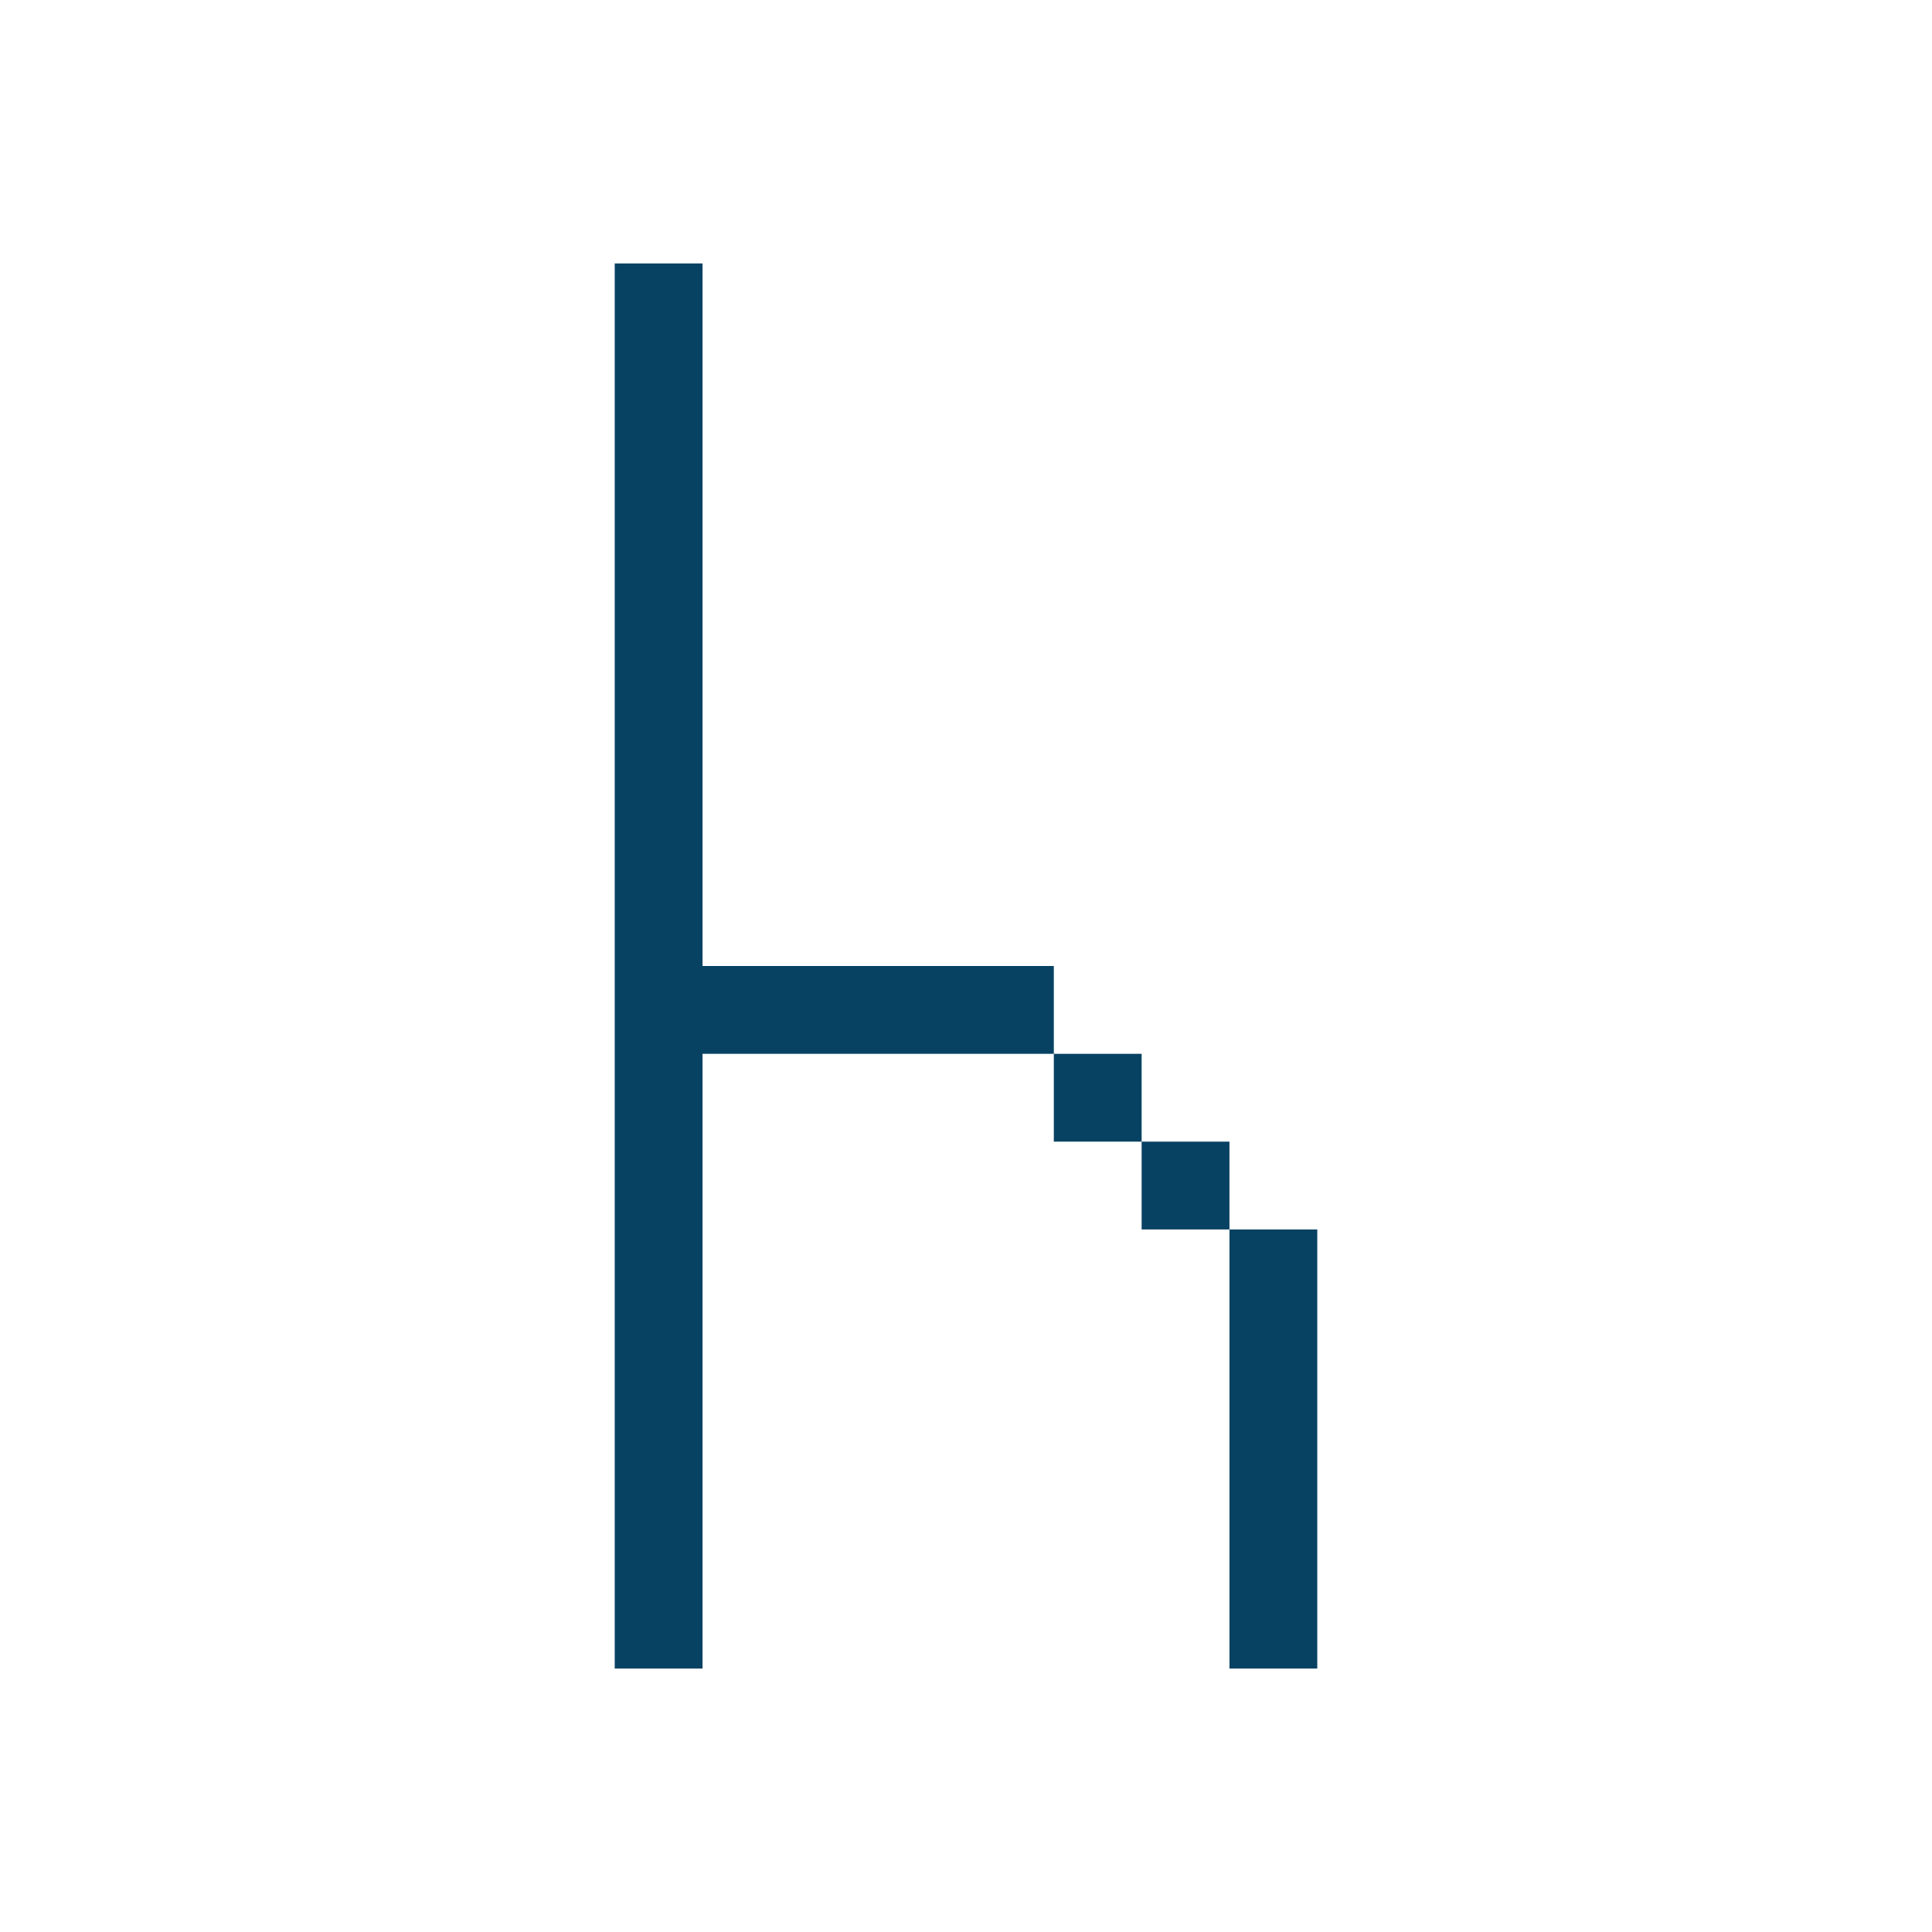
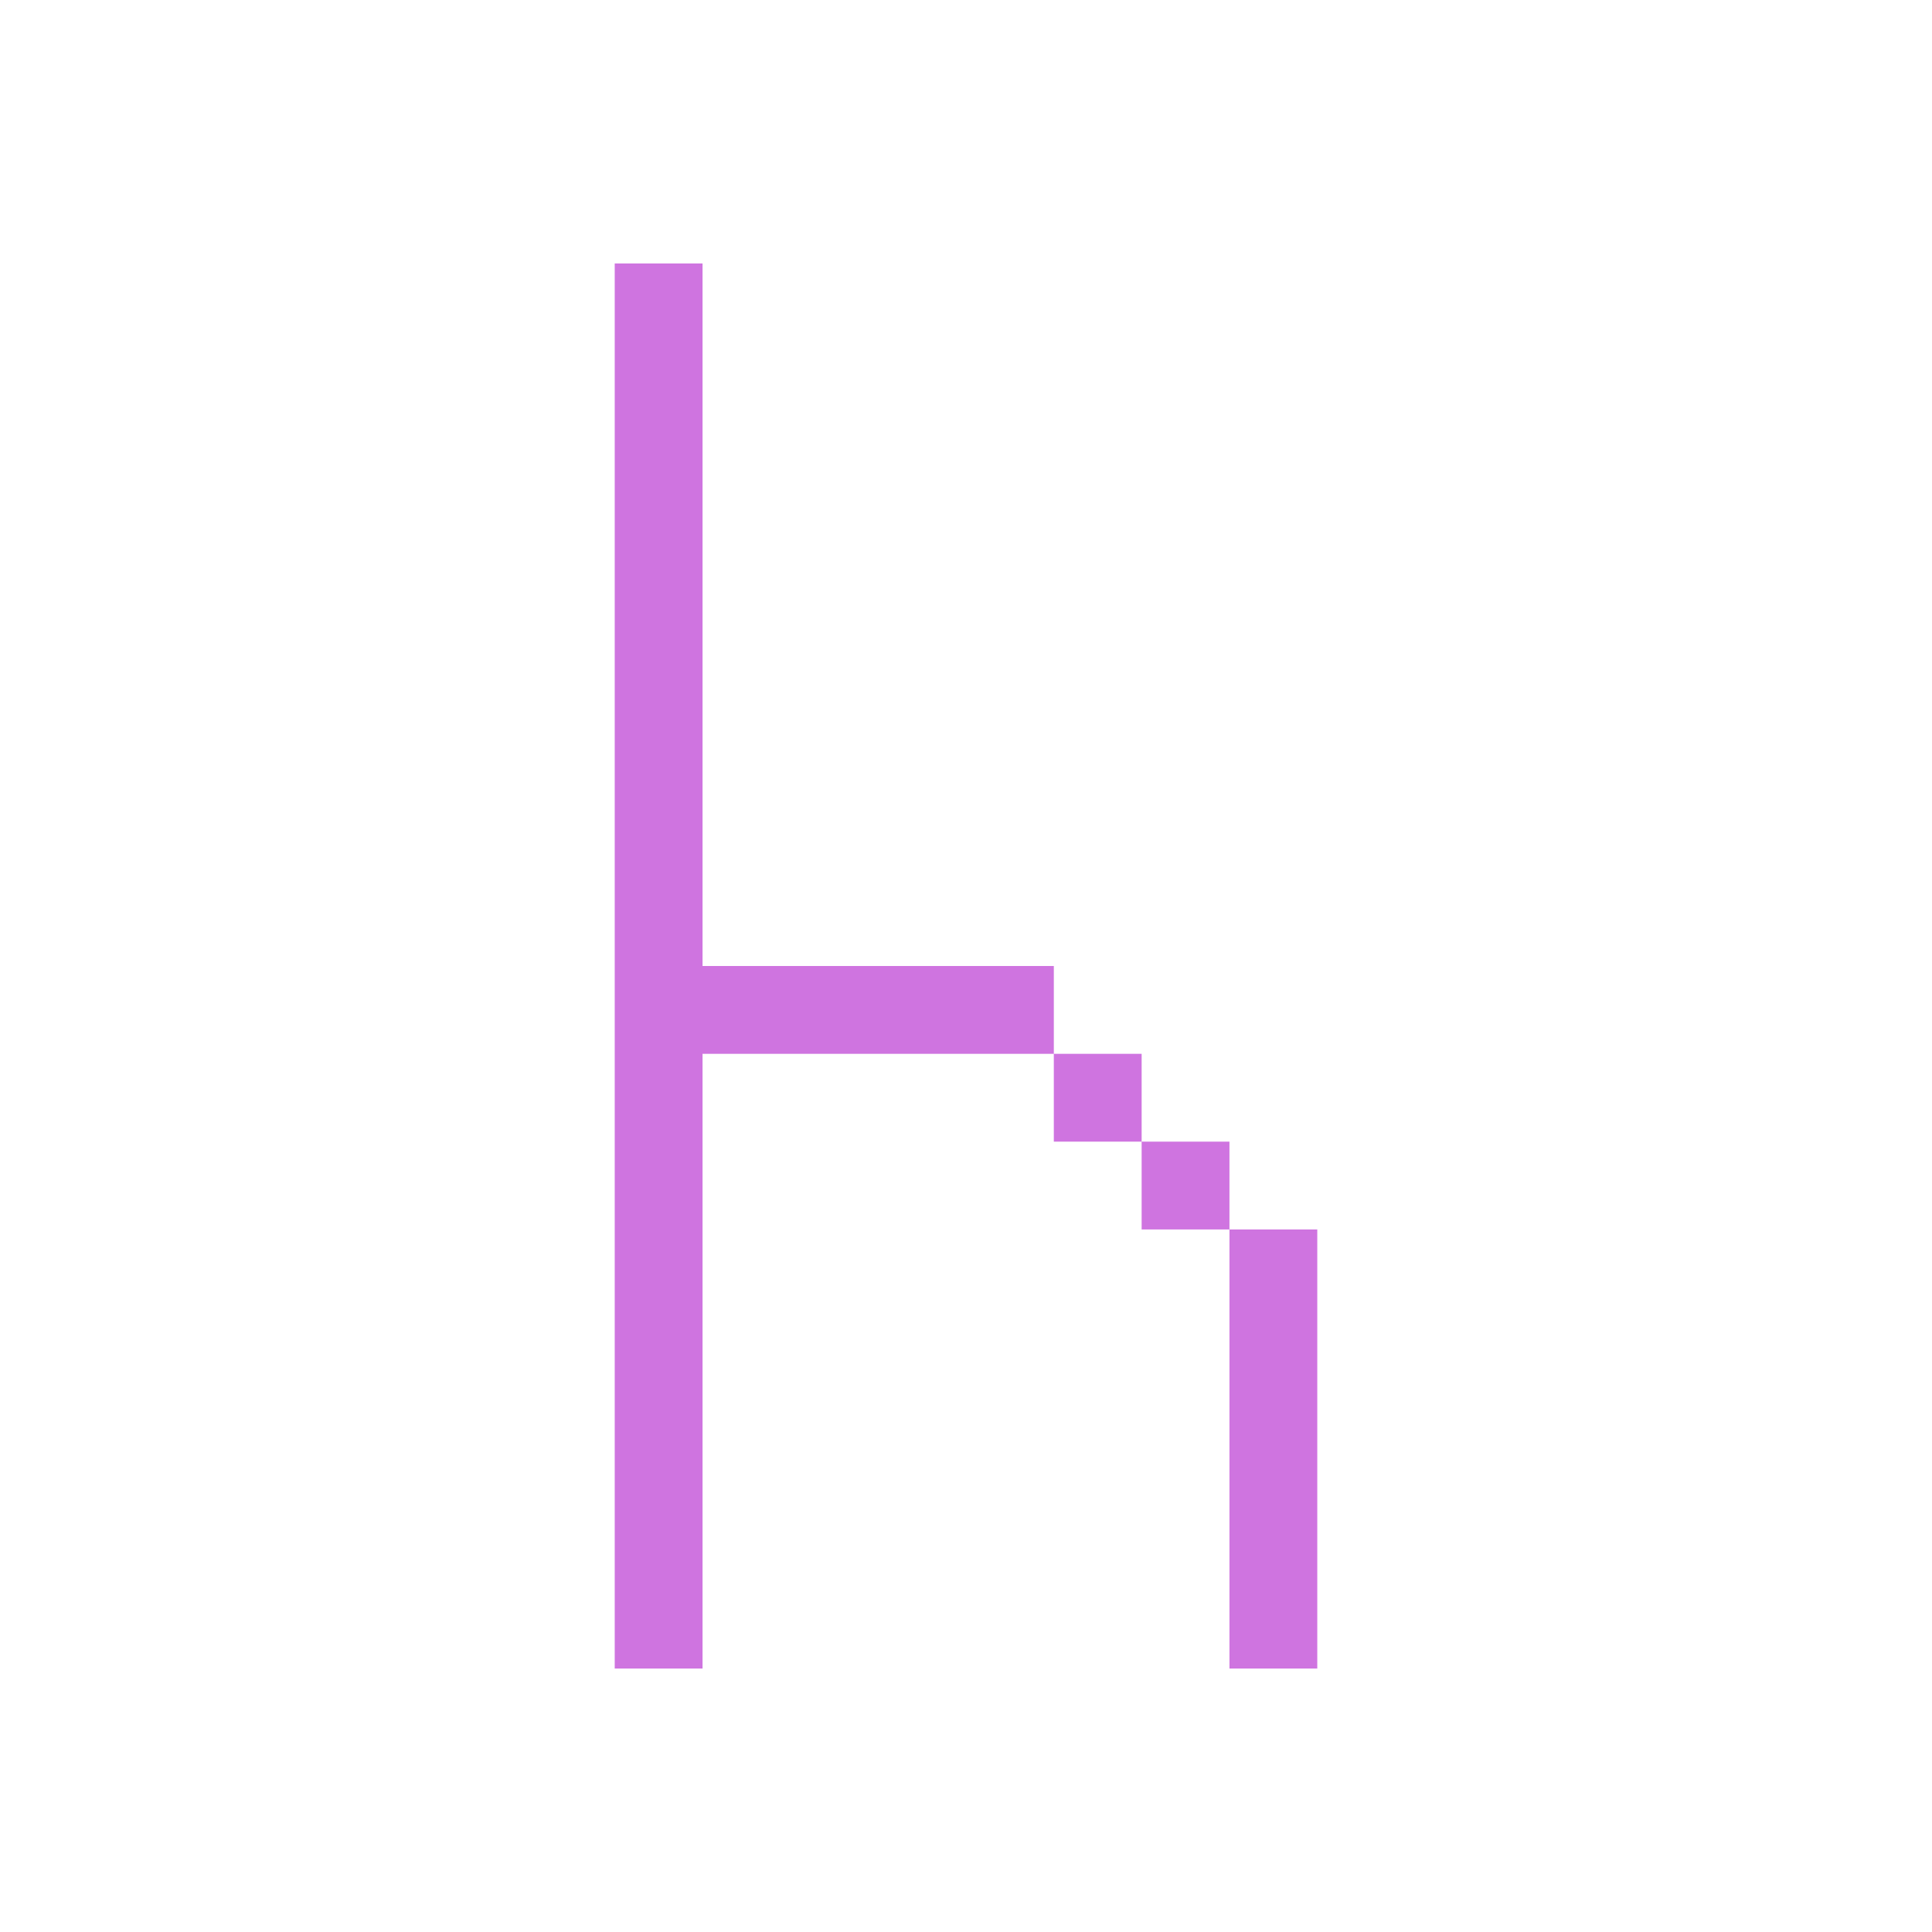
- <svg xmlns="http://www.w3.org/2000/svg" id="svg2" height="22" version="1.1" width="22">
+ <svg xmlns="http://www.w3.org/2000/svg" width="22" version="1.1" height="22" id="svg2">
  <defs id="defs3871" />
-   <path style="fill:#084263;fill-opacity:1" id="rect4388" d="M 7,3 7,19 l 1,0 0,-7 4,0 0,-1 -4,0 0,-8 -1,0 z M 12,12 l 0,1 1,0 0,-1 -1,0 z m 1,1 0,1 1,0 0,-1 -1,0 z m 1,1 0,5 1,0 0,-5 -1,0 z" />
+   <path d="M 7,3 7,19 l 1,0 0,-7 4,0 0,-1 -4,0 0,-8 -1,0 z M 12,12 l 0,1 1,0 0,-1 -1,0 z m 1,1 0,1 1,0 0,-1 -1,0 z m 1,1 0,5 1,0 0,-5 -1,0 z" id="rect4388" style="fill:#cf74e0;fill-opacity:1" />
</svg>
